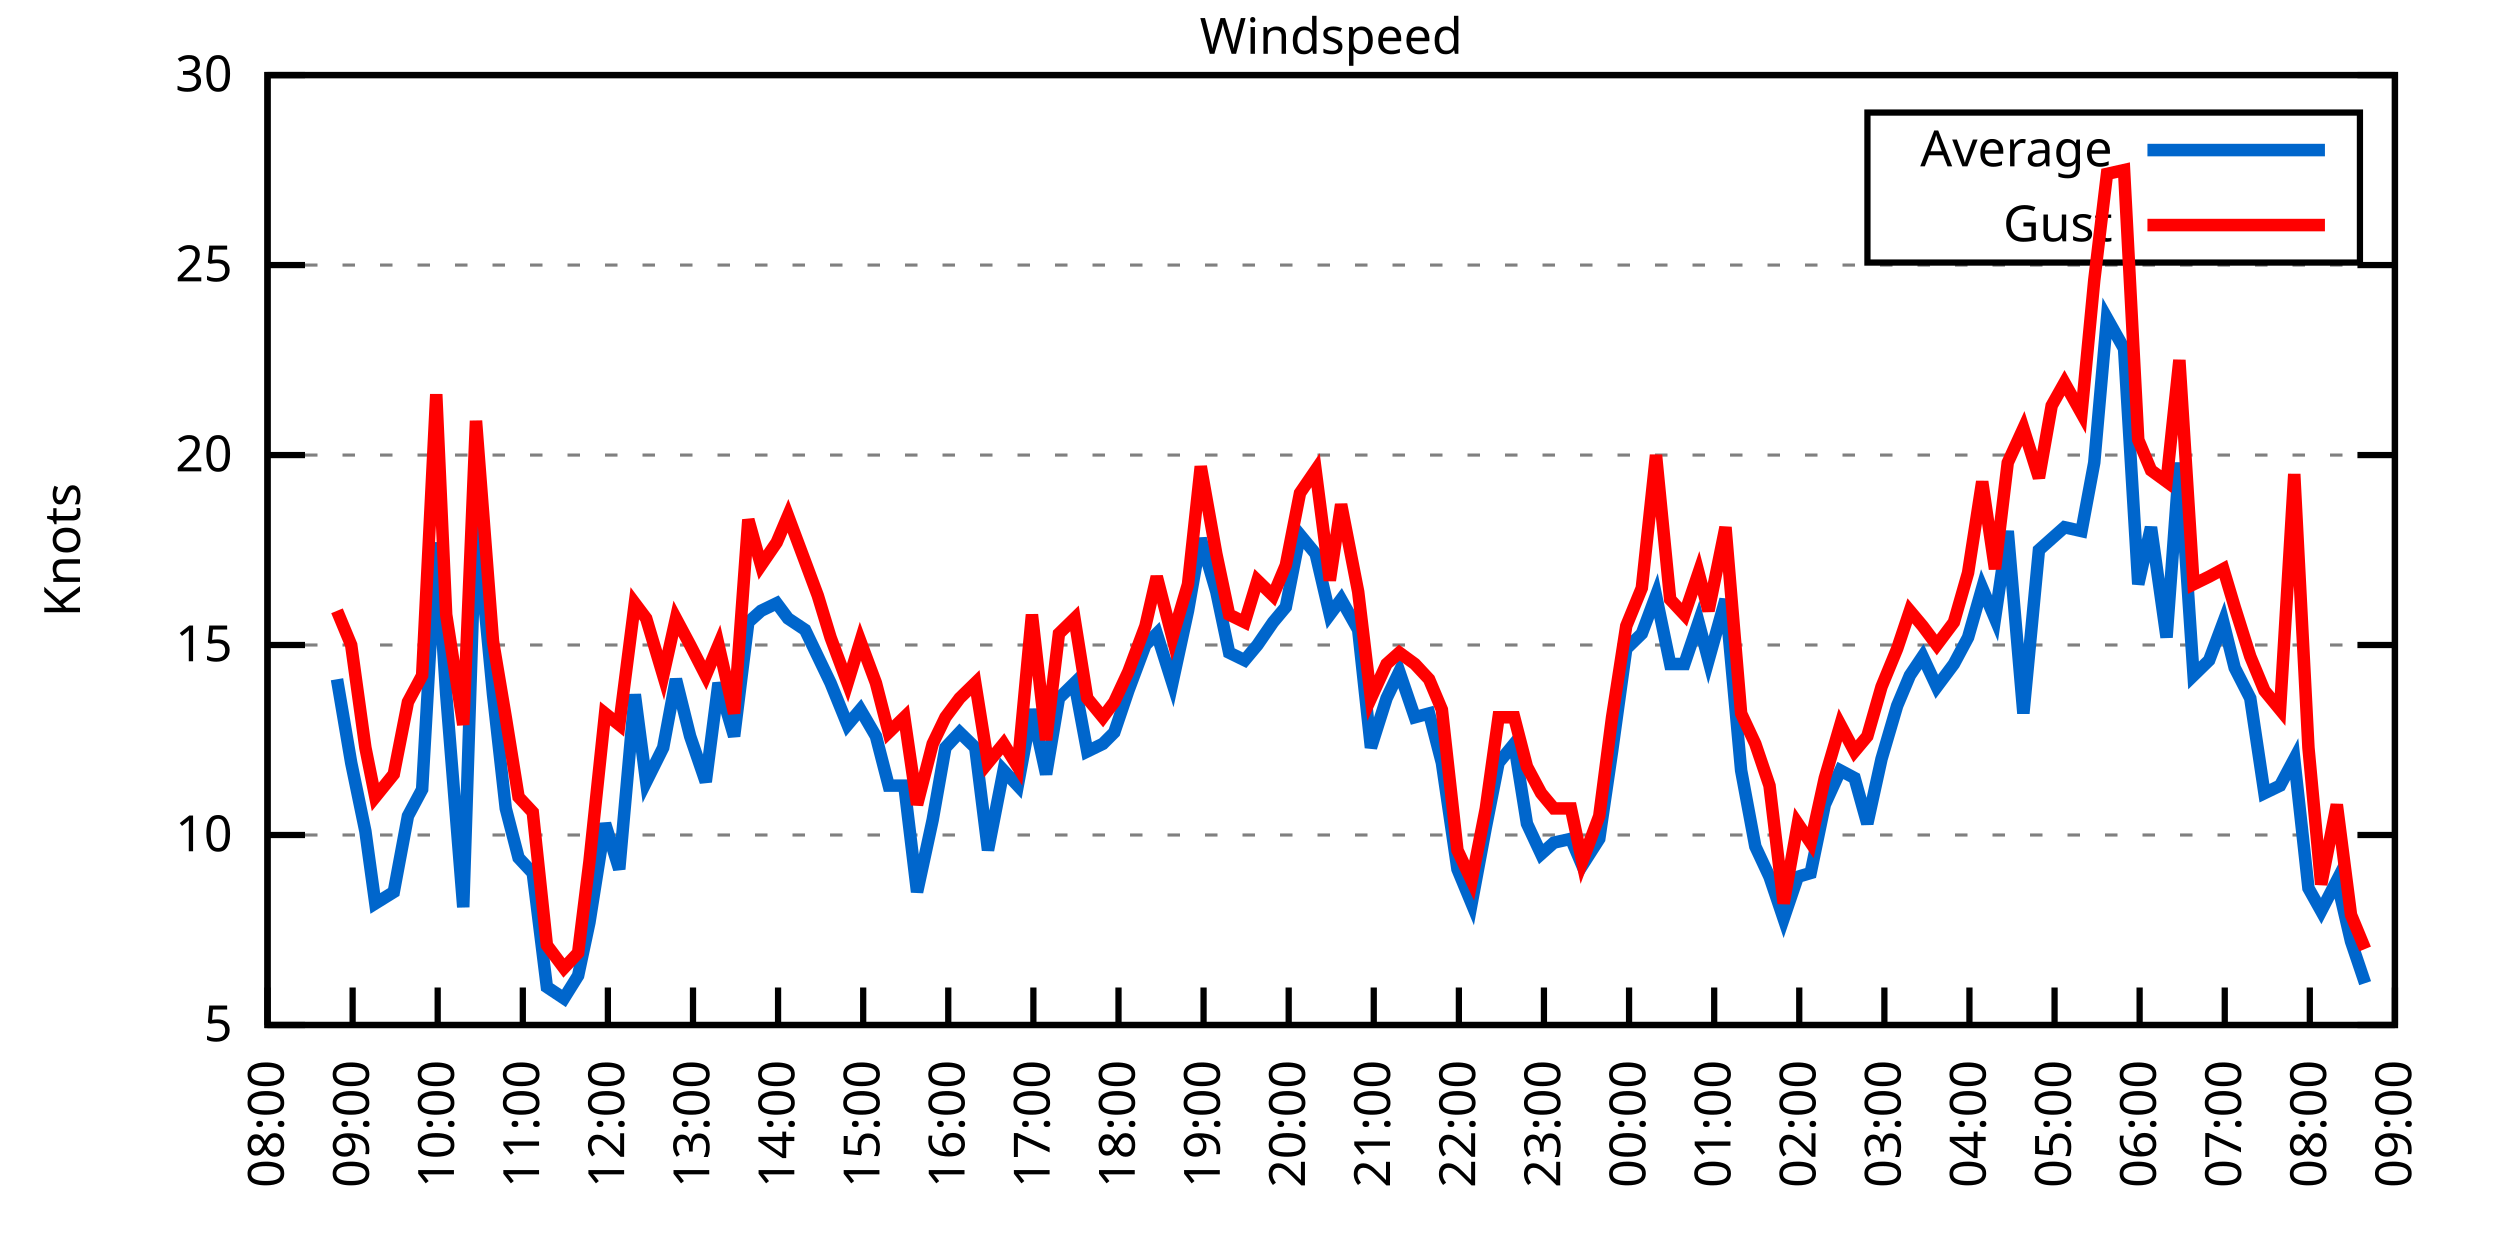
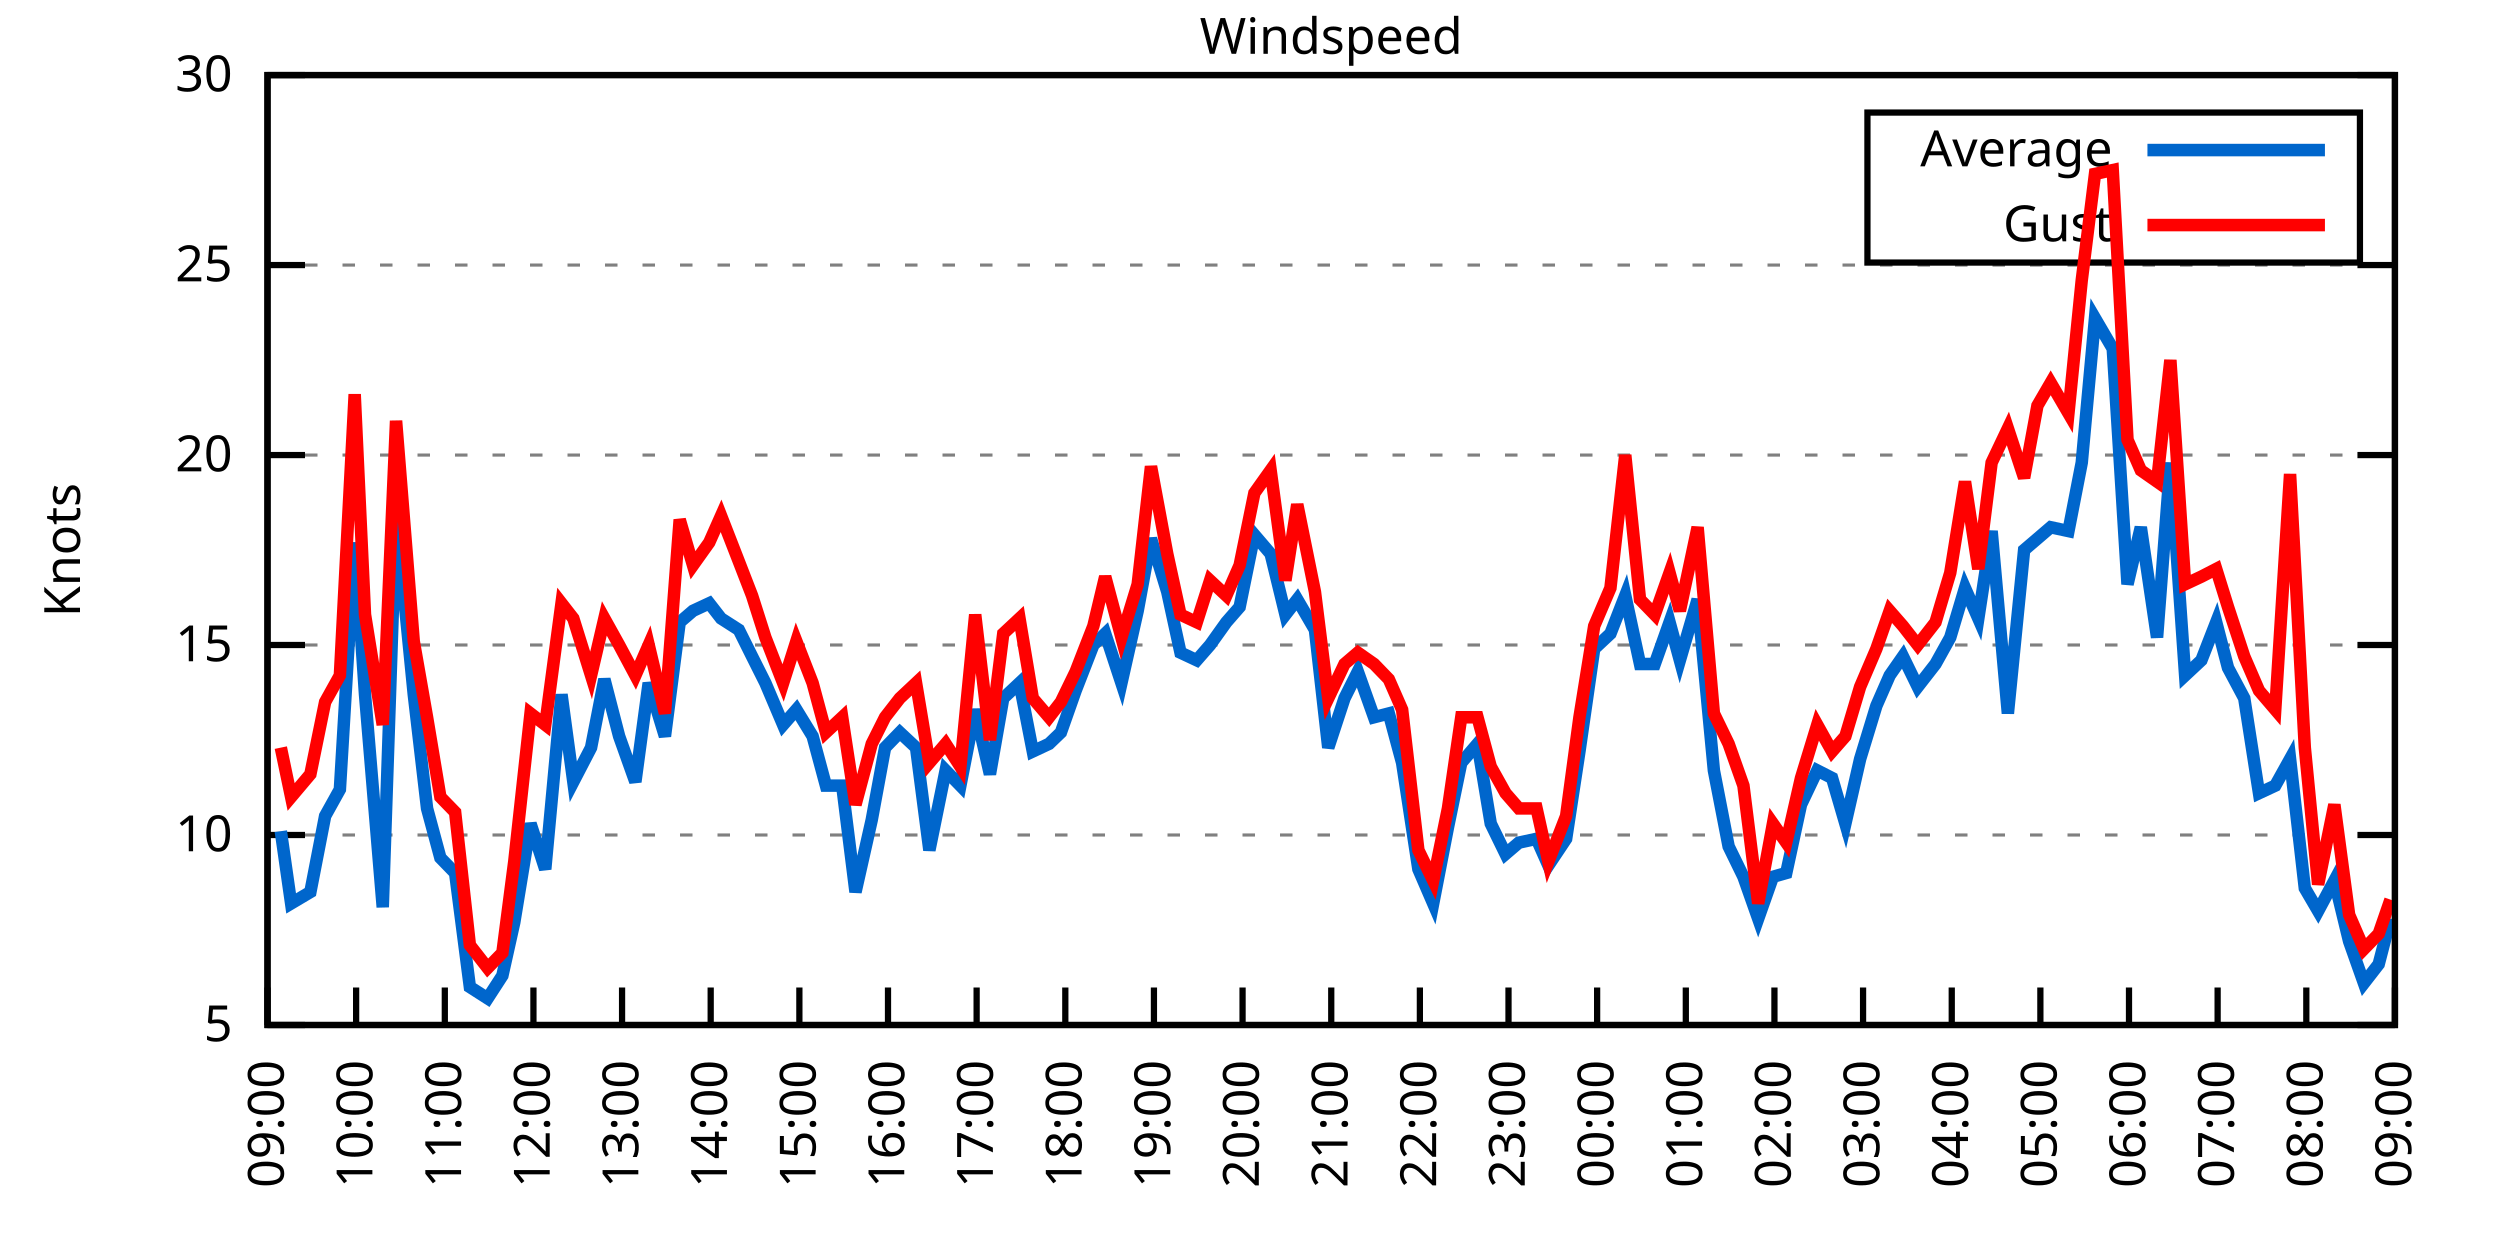
<svg xmlns="http://www.w3.org/2000/svg" xmlns:xlink="http://www.w3.org/1999/xlink" width="400" height="200" viewBox="0 0 400 200">
  <g id="gnuplot_canvas">
    <rect x="0" y="0" width="400" height="200" fill="none" />
    <defs>
      <circle id="gpDot" r="0.5" stroke-width="0.5" stroke="currentColor" />
      <path id="gpPt0" stroke-width="0.333" stroke="currentColor" d="M-1,0 h2 M0,-1 v2" />
      <path id="gpPt1" stroke-width="0.333" stroke="currentColor" d="M-1,-1 L1,1 M1,-1 L-1,1" />
      <path id="gpPt2" stroke-width="0.333" stroke="currentColor" d="M-1,0 L1,0 M0,-1 L0,1 M-1,-1 L1,1 M-1,1 L1,-1" />
      <rect id="gpPt3" stroke-width="0.333" stroke="currentColor" x="-1" y="-1" width="2" height="2" />
      <rect id="gpPt4" stroke-width="0.333" stroke="currentColor" fill="currentColor" x="-1" y="-1" width="2" height="2" />
      <circle id="gpPt5" stroke-width="0.333" stroke="currentColor" cx="0" cy="0" r="1" />
      <use xlink:href="#gpPt5" id="gpPt6" fill="currentColor" stroke="none" />
      <path id="gpPt7" stroke-width="0.333" stroke="currentColor" d="M0,-1.33 L-1.33,0.67 L1.33,0.67 z" />
      <use xlink:href="#gpPt7" id="gpPt8" fill="currentColor" stroke="none" />
      <use xlink:href="#gpPt7" id="gpPt9" stroke="currentColor" transform="rotate(180)" />
      <use xlink:href="#gpPt9" id="gpPt10" fill="currentColor" stroke="none" />
      <use xlink:href="#gpPt3" id="gpPt11" stroke="currentColor" transform="rotate(45)" />
      <use xlink:href="#gpPt11" id="gpPt12" fill="currentColor" stroke="none" />
      <path id="gpPt13" stroke-width="0.333" stroke="currentColor" d="M0,1.330 L1.265,0.411 L0.782,-1.067 L-0.782,-1.076 L-1.265,0.411 z" />
      <use xlink:href="#gpPt13" id="gpPt14" fill="currentColor" stroke="none" />
      <filter id="textbox" filterUnits="objectBoundingBox" x="0" y="0" height="1" width="1">
        <feFlood flood-color="white" flood-opacity="1" result="bgnd" />
        <feComposite in="SourceGraphic" in2="bgnd" operator="atop" />
      </filter>
      <filter id="greybox" filterUnits="objectBoundingBox" x="0" y="0" height="1" width="1">
        <feFlood flood-color="lightgrey" flood-opacity="1" result="grey" />
        <feComposite in="SourceGraphic" in2="grey" operator="atop" />
      </filter>
    </defs>
    <g fill="none" color="white" stroke="currentColor" stroke-width="1.00" stroke-linecap="butt" stroke-linejoin="miter">
</g>
    <g fill="none" color="black" stroke="currentColor" stroke-width="1.00" stroke-linecap="butt" stroke-linejoin="miter">
      <g stroke="none" shape-rendering="crispEdges">
        <polygon fill="rgb(255, 255, 255)" points="42.80,164.00 383.18,164.00 383.18,12.02 42.80,12.02 " />
      </g>
    </g>
    <g fill="none" color="black" stroke="currentColor" stroke-width="1.00" stroke-linecap="butt" stroke-linejoin="miter">
</g>
    <g fill="none" color="black" stroke="black" stroke-width="0.50" stroke-linecap="butt" stroke-linejoin="miter">
</g>
    <g fill="none" color="gray" stroke="currentColor" stroke-width="0.50" stroke-linecap="butt" stroke-linejoin="miter">
      <path stroke="gray" stroke-dasharray="2,4" class="gridline" d="M42.80,164.00 L383.19,164.00  " />
    </g>
    <g fill="none" color="gray" stroke="gray" stroke-width="1.00" stroke-linecap="butt" stroke-linejoin="miter">
</g>
    <g fill="none" color="black" stroke="currentColor" stroke-width="1.00" stroke-linecap="butt" stroke-linejoin="miter">
      <path stroke="black" d="M42.80,164.00 L48.80,164.00 M383.19,164.00 L377.19,164.00  " />
      <g transform="translate(37.20,166.60)" stroke="none" fill="black" font-family="Sans" font-size="8.00" text-anchor="end">
        <text>
          <tspan font-family="Sans"> 5</tspan>
        </text>
      </g>
    </g>
    <g fill="none" color="black" stroke="currentColor" stroke-width="1.00" stroke-linecap="butt" stroke-linejoin="miter">
</g>
    <g fill="none" color="black" stroke="black" stroke-width="0.50" stroke-linecap="butt" stroke-linejoin="miter">
</g>
    <g fill="none" color="gray" stroke="currentColor" stroke-width="0.50" stroke-linecap="butt" stroke-linejoin="miter">
      <path stroke="gray" stroke-dasharray="2,4" class="gridline" d="M42.80,133.60 L383.19,133.60  " />
    </g>
    <g fill="none" color="gray" stroke="gray" stroke-width="1.00" stroke-linecap="butt" stroke-linejoin="miter">
</g>
    <g fill="none" color="black" stroke="currentColor" stroke-width="1.00" stroke-linecap="butt" stroke-linejoin="miter">
      <path stroke="black" d="M42.80,133.60 L48.80,133.60 M383.19,133.60 L377.19,133.60  " />
      <g transform="translate(37.20,136.20)" stroke="none" fill="black" font-family="Sans" font-size="8.00" text-anchor="end">
        <text>
          <tspan font-family="Sans"> 10</tspan>
        </text>
      </g>
    </g>
    <g fill="none" color="black" stroke="currentColor" stroke-width="1.00" stroke-linecap="butt" stroke-linejoin="miter">
</g>
    <g fill="none" color="black" stroke="black" stroke-width="0.50" stroke-linecap="butt" stroke-linejoin="miter">
</g>
    <g fill="none" color="gray" stroke="currentColor" stroke-width="0.50" stroke-linecap="butt" stroke-linejoin="miter">
      <path stroke="gray" stroke-dasharray="2,4" class="gridline" d="M42.80,103.20 L383.19,103.20  " />
    </g>
    <g fill="none" color="gray" stroke="gray" stroke-width="1.00" stroke-linecap="butt" stroke-linejoin="miter">
</g>
    <g fill="none" color="black" stroke="currentColor" stroke-width="1.00" stroke-linecap="butt" stroke-linejoin="miter">
      <path stroke="black" d="M42.80,103.20 L48.80,103.20 M383.19,103.20 L377.19,103.20  " />
      <g transform="translate(37.20,105.80)" stroke="none" fill="black" font-family="Sans" font-size="8.00" text-anchor="end">
        <text>
          <tspan font-family="Sans"> 15</tspan>
        </text>
      </g>
    </g>
    <g fill="none" color="black" stroke="currentColor" stroke-width="1.00" stroke-linecap="butt" stroke-linejoin="miter">
</g>
    <g fill="none" color="black" stroke="black" stroke-width="0.50" stroke-linecap="butt" stroke-linejoin="miter">
</g>
    <g fill="none" color="gray" stroke="currentColor" stroke-width="0.50" stroke-linecap="butt" stroke-linejoin="miter">
      <path stroke="gray" stroke-dasharray="2,4" class="gridline" d="M42.80,72.81 L383.19,72.81  " />
    </g>
    <g fill="none" color="gray" stroke="gray" stroke-width="1.00" stroke-linecap="butt" stroke-linejoin="miter">
</g>
    <g fill="none" color="black" stroke="currentColor" stroke-width="1.00" stroke-linecap="butt" stroke-linejoin="miter">
      <path stroke="black" d="M42.80,72.81 L48.80,72.81 M383.19,72.81 L377.19,72.81  " />
      <g transform="translate(37.20,75.41)" stroke="none" fill="black" font-family="Sans" font-size="8.00" text-anchor="end">
        <text>
          <tspan font-family="Sans"> 20</tspan>
        </text>
      </g>
    </g>
    <g fill="none" color="black" stroke="currentColor" stroke-width="1.00" stroke-linecap="butt" stroke-linejoin="miter">
</g>
    <g fill="none" color="black" stroke="black" stroke-width="0.50" stroke-linecap="butt" stroke-linejoin="miter">
</g>
    <g fill="none" color="gray" stroke="currentColor" stroke-width="0.50" stroke-linecap="butt" stroke-linejoin="miter">
      <path stroke="gray" stroke-dasharray="2,4" class="gridline" d="M42.80,42.41 L383.19,42.41  " />
    </g>
    <g fill="none" color="gray" stroke="gray" stroke-width="1.00" stroke-linecap="butt" stroke-linejoin="miter">
</g>
    <g fill="none" color="black" stroke="currentColor" stroke-width="1.00" stroke-linecap="butt" stroke-linejoin="miter">
      <path stroke="black" d="M42.80,42.41 L48.80,42.41 M383.19,42.41 L377.19,42.41  " />
      <g transform="translate(37.20,45.01)" stroke="none" fill="black" font-family="Sans" font-size="8.00" text-anchor="end">
        <text>
          <tspan font-family="Sans"> 25</tspan>
        </text>
      </g>
    </g>
    <g fill="none" color="black" stroke="currentColor" stroke-width="1.00" stroke-linecap="butt" stroke-linejoin="miter">
</g>
    <g fill="none" color="black" stroke="black" stroke-width="0.50" stroke-linecap="butt" stroke-linejoin="miter">
</g>
    <g fill="none" color="gray" stroke="currentColor" stroke-width="0.50" stroke-linecap="butt" stroke-linejoin="miter">
      <path stroke="gray" stroke-dasharray="2,4" class="gridline" d="M42.80,12.01 L383.19,12.01  " />
    </g>
    <g fill="none" color="gray" stroke="gray" stroke-width="1.00" stroke-linecap="butt" stroke-linejoin="miter">
</g>
    <g fill="none" color="black" stroke="currentColor" stroke-width="1.00" stroke-linecap="butt" stroke-linejoin="miter">
      <path stroke="black" d="M42.80,12.01 L48.80,12.01 M383.19,12.01 L377.19,12.01  " />
      <g transform="translate(37.20,14.61)" stroke="none" fill="black" font-family="Sans" font-size="8.00" text-anchor="end">
        <text>
          <tspan font-family="Sans"> 30</tspan>
        </text>
      </g>
    </g>
    <g fill="none" color="black" stroke="currentColor" stroke-width="1.00" stroke-linecap="butt" stroke-linejoin="miter">
      <path stroke="black" d="M42.80,164.00 L42.80,158.00  " />
      <g transform="translate(45.40,169.60) rotate(270.00)" stroke="none" fill="black" font-family="Sans" font-size="8.00" text-anchor="end">
        <text>
-           <tspan font-family="Sans">08:00</tspan>
-         </text>
-       </g>
-     </g>
-     <g fill="none" color="black" stroke="currentColor" stroke-width="1.00" stroke-linecap="butt" stroke-linejoin="miter">
-       <path stroke="black" d="M56.42,164.00 L56.42,158.00  " />
-       <g transform="translate(59.02,169.60) rotate(270.00)" stroke="none" fill="black" font-family="Sans" font-size="8.00" text-anchor="end">
-         <text>
          <tspan font-family="Sans">09:00</tspan>
        </text>
      </g>
    </g>
    <g fill="none" color="black" stroke="currentColor" stroke-width="1.00" stroke-linecap="butt" stroke-linejoin="miter">
-       <path stroke="black" d="M70.03,164.00 L70.03,158.00  " />
-       <g transform="translate(72.63,169.60) rotate(270.00)" stroke="none" fill="black" font-family="Sans" font-size="8.00" text-anchor="end">
+       <path stroke="black" d="M56.98,164.00 L56.98,158.00  " />
+       <g transform="translate(59.58,169.60) rotate(270.00)" stroke="none" fill="black" font-family="Sans" font-size="8.00" text-anchor="end">
        <text>
          <tspan font-family="Sans">10:00</tspan>
        </text>
      </g>
    </g>
    <g fill="none" color="black" stroke="currentColor" stroke-width="1.00" stroke-linecap="butt" stroke-linejoin="miter">
-       <path stroke="black" d="M83.65,164.00 L83.65,158.00  " />
-       <g transform="translate(86.25,169.60) rotate(270.00)" stroke="none" fill="black" font-family="Sans" font-size="8.00" text-anchor="end">
+       <path stroke="black" d="M71.17,164.00 L71.17,158.00  " />
+       <g transform="translate(73.77,169.60) rotate(270.00)" stroke="none" fill="black" font-family="Sans" font-size="8.00" text-anchor="end">
        <text>
          <tspan font-family="Sans">11:00</tspan>
        </text>
      </g>
    </g>
    <g fill="none" color="black" stroke="currentColor" stroke-width="1.00" stroke-linecap="butt" stroke-linejoin="miter">
-       <path stroke="black" d="M97.26,164.00 L97.26,158.00  " />
-       <g transform="translate(99.86,169.60) rotate(270.00)" stroke="none" fill="black" font-family="Sans" font-size="8.00" text-anchor="end">
+       <path stroke="black" d="M85.35,164.00 L85.35,158.00  " />
+       <g transform="translate(87.95,169.60) rotate(270.00)" stroke="none" fill="black" font-family="Sans" font-size="8.00" text-anchor="end">
        <text>
          <tspan font-family="Sans">12:00</tspan>
        </text>
      </g>
    </g>
    <g fill="none" color="black" stroke="currentColor" stroke-width="1.00" stroke-linecap="butt" stroke-linejoin="miter">
-       <path stroke="black" d="M110.88,164.00 L110.88,158.00  " />
-       <g transform="translate(113.48,169.60) rotate(270.00)" stroke="none" fill="black" font-family="Sans" font-size="8.00" text-anchor="end">
+       <path stroke="black" d="M99.53,164.00 L99.53,158.00  " />
+       <g transform="translate(102.13,169.60) rotate(270.00)" stroke="none" fill="black" font-family="Sans" font-size="8.00" text-anchor="end">
        <text>
          <tspan font-family="Sans">13:00</tspan>
        </text>
      </g>
    </g>
    <g fill="none" color="black" stroke="currentColor" stroke-width="1.00" stroke-linecap="butt" stroke-linejoin="miter">
-       <path stroke="black" d="M124.49,164.00 L124.49,158.00  " />
-       <g transform="translate(127.09,169.60) rotate(270.00)" stroke="none" fill="black" font-family="Sans" font-size="8.00" text-anchor="end">
+       <path stroke="black" d="M113.71,164.00 L113.71,158.00  " />
+       <g transform="translate(116.31,169.60) rotate(270.00)" stroke="none" fill="black" font-family="Sans" font-size="8.00" text-anchor="end">
        <text>
          <tspan font-family="Sans">14:00</tspan>
        </text>
      </g>
    </g>
    <g fill="none" color="black" stroke="currentColor" stroke-width="1.00" stroke-linecap="butt" stroke-linejoin="miter">
-       <path stroke="black" d="M138.11,164.00 L138.11,158.00  " />
-       <g transform="translate(140.71,169.60) rotate(270.00)" stroke="none" fill="black" font-family="Sans" font-size="8.00" text-anchor="end">
+       <path stroke="black" d="M127.90,164.00 L127.90,158.00  " />
+       <g transform="translate(130.50,169.60) rotate(270.00)" stroke="none" fill="black" font-family="Sans" font-size="8.00" text-anchor="end">
        <text>
          <tspan font-family="Sans">15:00</tspan>
        </text>
      </g>
    </g>
    <g fill="none" color="black" stroke="currentColor" stroke-width="1.00" stroke-linecap="butt" stroke-linejoin="miter">
-       <path stroke="black" d="M151.72,164.00 L151.72,158.00  " />
-       <g transform="translate(154.32,169.60) rotate(270.00)" stroke="none" fill="black" font-family="Sans" font-size="8.00" text-anchor="end">
+       <path stroke="black" d="M142.08,164.00 L142.08,158.00  " />
+       <g transform="translate(144.68,169.60) rotate(270.00)" stroke="none" fill="black" font-family="Sans" font-size="8.00" text-anchor="end">
        <text>
          <tspan font-family="Sans">16:00</tspan>
        </text>
      </g>
    </g>
    <g fill="none" color="black" stroke="currentColor" stroke-width="1.00" stroke-linecap="butt" stroke-linejoin="miter">
-       <path stroke="black" d="M165.34,164.00 L165.34,158.00  " />
-       <g transform="translate(167.94,169.60) rotate(270.00)" stroke="none" fill="black" font-family="Sans" font-size="8.00" text-anchor="end">
+       <path stroke="black" d="M156.26,164.00 L156.26,158.00  " />
+       <g transform="translate(158.86,169.60) rotate(270.00)" stroke="none" fill="black" font-family="Sans" font-size="8.00" text-anchor="end">
        <text>
          <tspan font-family="Sans">17:00</tspan>
        </text>
      </g>
    </g>
    <g fill="none" color="black" stroke="currentColor" stroke-width="1.00" stroke-linecap="butt" stroke-linejoin="miter">
-       <path stroke="black" d="M178.96,164.00 L178.96,158.00  " />
-       <g transform="translate(181.56,169.60) rotate(270.00)" stroke="none" fill="black" font-family="Sans" font-size="8.00" text-anchor="end">
+       <path stroke="black" d="M170.45,164.00 L170.45,158.00  " />
+       <g transform="translate(173.05,169.60) rotate(270.00)" stroke="none" fill="black" font-family="Sans" font-size="8.00" text-anchor="end">
        <text>
          <tspan font-family="Sans">18:00</tspan>
        </text>
      </g>
    </g>
    <g fill="none" color="black" stroke="currentColor" stroke-width="1.00" stroke-linecap="butt" stroke-linejoin="miter">
-       <path stroke="black" d="M192.57,164.00 L192.57,158.00  " />
-       <g transform="translate(195.17,169.60) rotate(270.00)" stroke="none" fill="black" font-family="Sans" font-size="8.00" text-anchor="end">
+       <path stroke="black" d="M184.63,164.00 L184.63,158.00  " />
+       <g transform="translate(187.23,169.60) rotate(270.00)" stroke="none" fill="black" font-family="Sans" font-size="8.00" text-anchor="end">
        <text>
          <tspan font-family="Sans">19:00</tspan>
        </text>
      </g>
    </g>
    <g fill="none" color="black" stroke="currentColor" stroke-width="1.00" stroke-linecap="butt" stroke-linejoin="miter">
-       <path stroke="black" d="M206.19,164.00 L206.19,158.00  " />
-       <g transform="translate(208.79,169.60) rotate(270.00)" stroke="none" fill="black" font-family="Sans" font-size="8.00" text-anchor="end">
+       <path stroke="black" d="M198.81,164.00 L198.81,158.00  " />
+       <g transform="translate(201.41,169.60) rotate(270.00)" stroke="none" fill="black" font-family="Sans" font-size="8.00" text-anchor="end">
        <text>
          <tspan font-family="Sans">20:00</tspan>
        </text>
      </g>
    </g>
    <g fill="none" color="black" stroke="currentColor" stroke-width="1.00" stroke-linecap="butt" stroke-linejoin="miter">
-       <path stroke="black" d="M219.80,164.00 L219.80,158.00  " />
-       <g transform="translate(222.40,169.60) rotate(270.00)" stroke="none" fill="black" font-family="Sans" font-size="8.00" text-anchor="end">
+       <path stroke="black" d="M213.00,164.00 L213.00,158.00  " />
+       <g transform="translate(215.60,169.60) rotate(270.00)" stroke="none" fill="black" font-family="Sans" font-size="8.00" text-anchor="end">
        <text>
          <tspan font-family="Sans">21:00</tspan>
        </text>
      </g>
    </g>
    <g fill="none" color="black" stroke="currentColor" stroke-width="1.00" stroke-linecap="butt" stroke-linejoin="miter">
-       <path stroke="black" d="M233.42,164.00 L233.42,158.00  " />
-       <g transform="translate(236.02,169.60) rotate(270.00)" stroke="none" fill="black" font-family="Sans" font-size="8.00" text-anchor="end">
+       <path stroke="black" d="M227.18,164.00 L227.18,158.00  " />
+       <g transform="translate(229.78,169.60) rotate(270.00)" stroke="none" fill="black" font-family="Sans" font-size="8.00" text-anchor="end">
        <text>
          <tspan font-family="Sans">22:00</tspan>
        </text>
      </g>
    </g>
    <g fill="none" color="black" stroke="currentColor" stroke-width="1.00" stroke-linecap="butt" stroke-linejoin="miter">
-       <path stroke="black" d="M247.03,164.00 L247.03,158.00  " />
-       <g transform="translate(249.63,169.60) rotate(270.00)" stroke="none" fill="black" font-family="Sans" font-size="8.00" text-anchor="end">
+       <path stroke="black" d="M241.36,164.00 L241.36,158.00  " />
+       <g transform="translate(243.96,169.60) rotate(270.00)" stroke="none" fill="black" font-family="Sans" font-size="8.00" text-anchor="end">
        <text>
          <tspan font-family="Sans">23:00</tspan>
        </text>
      </g>
    </g>
    <g fill="none" color="black" stroke="currentColor" stroke-width="1.00" stroke-linecap="butt" stroke-linejoin="miter">
-       <path stroke="black" d="M260.65,164.00 L260.65,158.00  " />
-       <g transform="translate(263.25,169.60) rotate(270.00)" stroke="none" fill="black" font-family="Sans" font-size="8.00" text-anchor="end">
+       <path stroke="black" d="M255.54,164.00 L255.54,158.00  " />
+       <g transform="translate(258.14,169.60) rotate(270.00)" stroke="none" fill="black" font-family="Sans" font-size="8.00" text-anchor="end">
        <text>
          <tspan font-family="Sans">00:00</tspan>
        </text>
      </g>
    </g>
    <g fill="none" color="black" stroke="currentColor" stroke-width="1.00" stroke-linecap="butt" stroke-linejoin="miter">
-       <path stroke="black" d="M274.27,164.00 L274.27,158.00  " />
-       <g transform="translate(276.87,169.60) rotate(270.00)" stroke="none" fill="black" font-family="Sans" font-size="8.00" text-anchor="end">
+       <path stroke="black" d="M269.73,164.00 L269.73,158.00  " />
+       <g transform="translate(272.33,169.60) rotate(270.00)" stroke="none" fill="black" font-family="Sans" font-size="8.00" text-anchor="end">
        <text>
          <tspan font-family="Sans">01:00</tspan>
        </text>
      </g>
    </g>
    <g fill="none" color="black" stroke="currentColor" stroke-width="1.00" stroke-linecap="butt" stroke-linejoin="miter">
-       <path stroke="black" d="M287.88,164.00 L287.88,158.00  " />
-       <g transform="translate(290.48,169.60) rotate(270.00)" stroke="none" fill="black" font-family="Sans" font-size="8.00" text-anchor="end">
+       <path stroke="black" d="M283.91,164.00 L283.91,158.00  " />
+       <g transform="translate(286.51,169.60) rotate(270.00)" stroke="none" fill="black" font-family="Sans" font-size="8.00" text-anchor="end">
        <text>
          <tspan font-family="Sans">02:00</tspan>
        </text>
      </g>
    </g>
    <g fill="none" color="black" stroke="currentColor" stroke-width="1.00" stroke-linecap="butt" stroke-linejoin="miter">
-       <path stroke="black" d="M301.50,164.00 L301.50,158.00  " />
-       <g transform="translate(304.10,169.60) rotate(270.00)" stroke="none" fill="black" font-family="Sans" font-size="8.00" text-anchor="end">
+       <path stroke="black" d="M298.09,164.00 L298.09,158.00  " />
+       <g transform="translate(300.69,169.60) rotate(270.00)" stroke="none" fill="black" font-family="Sans" font-size="8.00" text-anchor="end">
        <text>
          <tspan font-family="Sans">03:00</tspan>
        </text>
      </g>
    </g>
    <g fill="none" color="black" stroke="currentColor" stroke-width="1.00" stroke-linecap="butt" stroke-linejoin="miter">
-       <path stroke="black" d="M315.11,164.00 L315.11,158.00  " />
-       <g transform="translate(317.71,169.60) rotate(270.00)" stroke="none" fill="black" font-family="Sans" font-size="8.00" text-anchor="end">
+       <path stroke="black" d="M312.28,164.00 L312.28,158.00  " />
+       <g transform="translate(314.88,169.60) rotate(270.00)" stroke="none" fill="black" font-family="Sans" font-size="8.00" text-anchor="end">
        <text>
          <tspan font-family="Sans">04:00</tspan>
        </text>
      </g>
    </g>
    <g fill="none" color="black" stroke="currentColor" stroke-width="1.00" stroke-linecap="butt" stroke-linejoin="miter">
-       <path stroke="black" d="M328.73,164.00 L328.73,158.00  " />
-       <g transform="translate(331.33,169.60) rotate(270.00)" stroke="none" fill="black" font-family="Sans" font-size="8.00" text-anchor="end">
+       <path stroke="black" d="M326.46,164.00 L326.46,158.00  " />
+       <g transform="translate(329.06,169.60) rotate(270.00)" stroke="none" fill="black" font-family="Sans" font-size="8.00" text-anchor="end">
        <text>
          <tspan font-family="Sans">05:00</tspan>
        </text>
      </g>
    </g>
    <g fill="none" color="black" stroke="currentColor" stroke-width="1.00" stroke-linecap="butt" stroke-linejoin="miter">
-       <path stroke="black" d="M342.34,164.00 L342.34,158.00  " />
-       <g transform="translate(344.94,169.60) rotate(270.00)" stroke="none" fill="black" font-family="Sans" font-size="8.00" text-anchor="end">
+       <path stroke="black" d="M340.64,164.00 L340.64,158.00  " />
+       <g transform="translate(343.24,169.60) rotate(270.00)" stroke="none" fill="black" font-family="Sans" font-size="8.00" text-anchor="end">
        <text>
          <tspan font-family="Sans">06:00</tspan>
        </text>
      </g>
    </g>
    <g fill="none" color="black" stroke="currentColor" stroke-width="1.00" stroke-linecap="butt" stroke-linejoin="miter">
-       <path stroke="black" d="M355.96,164.00 L355.96,158.00  " />
-       <g transform="translate(358.56,169.60) rotate(270.00)" stroke="none" fill="black" font-family="Sans" font-size="8.00" text-anchor="end">
+       <path stroke="black" d="M354.82,164.00 L354.82,158.00  " />
+       <g transform="translate(357.42,169.60) rotate(270.00)" stroke="none" fill="black" font-family="Sans" font-size="8.00" text-anchor="end">
        <text>
          <tspan font-family="Sans">07:00</tspan>
        </text>
      </g>
    </g>
    <g fill="none" color="black" stroke="currentColor" stroke-width="1.00" stroke-linecap="butt" stroke-linejoin="miter">
-       <path stroke="black" d="M369.57,164.00 L369.57,158.00  " />
-       <g transform="translate(372.17,169.60) rotate(270.00)" stroke="none" fill="black" font-family="Sans" font-size="8.00" text-anchor="end">
+       <path stroke="black" d="M369.01,164.00 L369.01,158.00  " />
+       <g transform="translate(371.61,169.60) rotate(270.00)" stroke="none" fill="black" font-family="Sans" font-size="8.00" text-anchor="end">
        <text>
          <tspan font-family="Sans">08:00</tspan>
        </text>
      </g>
    </g>
    <g fill="none" color="black" stroke="currentColor" stroke-width="1.00" stroke-linecap="butt" stroke-linejoin="miter">
      <path stroke="black" d="M383.19,164.00 L383.19,158.00  " />
      <g transform="translate(385.79,169.60) rotate(270.00)" stroke="none" fill="black" font-family="Sans" font-size="8.00" text-anchor="end">
        <text>
          <tspan font-family="Sans">09:00</tspan>
        </text>
      </g>
    </g>
    <g fill="none" color="black" stroke="currentColor" stroke-width="1.00" stroke-linecap="butt" stroke-linejoin="miter">
</g>
    <g fill="none" color="black" stroke="currentColor" stroke-width="1.00" stroke-linecap="butt" stroke-linejoin="miter">
      <path stroke="black" d="M42.80,12.01 L42.80,164.00 L383.19,164.00 L383.19,12.01 L42.80,12.01 Z  " />
    </g>
    <g fill="none" color="black" stroke="currentColor" stroke-width="1.00" stroke-linecap="butt" stroke-linejoin="miter">
</g>
    <g fill="none" color="black" stroke="currentColor" stroke-width="1.00" stroke-linecap="butt" stroke-linejoin="miter">
      <path stroke="black" d="M298.79,42.01 L298.79,18.01 L377.59,18.01 L377.59,42.01 L298.79,42.01 Z  " />
    </g>
    <g id="Windspeed_plot_1">
      <g fill="none" color="white" stroke="black" stroke-width="2.00" stroke-linecap="butt" stroke-linejoin="miter">
</g>
      <g fill="none" color="black" stroke="currentColor" stroke-width="2.00" stroke-linecap="butt" stroke-linejoin="miter">
        <g transform="translate(337.99,26.61)" stroke="none" fill="black" font-family="Sans" font-size="8.00" text-anchor="end">
          <text>
            <tspan font-family="Sans">Average</tspan>
          </text>
        </g>
      </g>
      <g fill="none" color="black" stroke="currentColor" stroke-width="2.00" stroke-linecap="butt" stroke-linejoin="miter">
-         <path stroke="rgb(  0, 102, 204)" d="M343.59,24.01 L371.99,24.01 M53.92,108.68 L56.19,122.05 L58.46,132.99 L60.05,144.55 L63.00,142.72 L65.27,130.56   L67.54,126.31 L69.80,86.79 L71.39,111.11 L74.12,145.15 L76.16,82.53 L78.88,111.11 L80.92,129.35 L82.97,137.25   L85.24,139.68 L87.50,157.92 L90.23,159.74 L92.50,156.10 L94.31,147.59 L96.81,131.78 L99.08,139.07 L101.57,111.11   L103.39,125.09 L106.11,119.62 L108.15,108.68 L110.42,117.80 L112.92,125.09 L114.96,109.28 L117.46,117.80 L119.73,99.56   L121.77,97.73 L124.27,96.52 L126.08,98.95 L128.81,100.77 L130.85,105.03 L132.89,109.28 L135.61,115.97 L137.66,113.54   L140.15,117.80 L142.19,125.70 L144.69,125.70 L146.73,142.72 L149.23,131.17 L151.27,119.62 L153.54,117.19 L156.04,119.62   L158.08,136.03 L160.57,123.27 L162.84,125.70 L165.11,113.54 L167.38,123.87 L169.43,111.72 L171.92,109.28 L173.96,120.23   L176.46,119.01 L178.28,117.19 L180.54,110.50 L183.27,103.20 L185.08,101.38 L187.58,109.28 L190.08,97.73 L192.12,86.18   L194.61,94.69 L196.66,104.42 L199.15,105.64 L201.19,103.20 L203.69,99.56 L205.73,97.12 L208.00,85.57 L210.50,88.61   L212.77,98.34 L214.58,95.91 L217.31,100.77 L219.35,119.62 L221.85,111.72 L223.89,107.46 L226.38,114.76 L228.65,114.15   L230.70,122.05 L233.19,139.07 L235.46,144.55 L237.73,132.39 L239.77,122.05 L242.27,119.01 L244.31,131.78 L246.58,136.64   L248.62,134.82 L251.35,134.21 L253.16,138.47 L255.88,134.21 L257.93,120.23 L260.20,103.81 L262.69,101.38 L264.96,95.30   L267.23,106.24 L269.50,106.24 L271.77,99.56 L273.36,105.64 L276.08,95.91 L278.58,123.27 L280.85,135.43 L283.12,140.29   L285.38,146.98 L287.65,140.29 L289.70,139.68 L291.97,128.74 L294.46,123.27 L296.73,124.48 L298.77,131.78 L301.04,121.44   L303.54,112.93 L305.58,108.07 L307.62,105.03 L309.89,109.89 L312.62,106.24 L314.89,101.99 L317.15,94.08 L319.20,98.95   L321.24,84.97 L323.74,114.15 L326.23,88.00 L328.27,86.18 L330.32,84.36 L333.04,84.97 L335.08,74.02 L337.12,50.92   L339.85,55.78 L342.12,93.48 L344.16,84.36 L346.65,101.99 L348.70,74.02 L350.97,108.07 L353.46,105.64 L355.73,99.56   L357.55,106.85 L360.04,111.72 L362.31,126.91 L364.81,125.70 L367.08,121.44 L369.35,142.11 L371.39,145.76 L373.89,140.90   L376.16,150.62 L378.42,157.31  " />
+         <path stroke="rgb(  0, 102, 204)" d="M343.59,24.01 L371.99,24.01 M44.93,132.99 L46.58,144.55 L49.66,142.72 L52.02,130.56 L54.38,126.31 L56.75,86.79   L58.40,111.11 L61.24,145.15 L63.37,82.53 L66.20,111.11 L68.33,129.35 L70.46,137.25 L72.82,139.68 L75.18,157.92   L78.02,159.74 L80.38,156.10 L82.28,147.59 L84.88,131.78 L87.24,139.07 L89.84,111.11 L91.73,125.09 L94.57,119.62   L96.70,108.68 L99.06,117.80 L101.66,125.09 L103.79,109.28 L106.39,117.80 L108.75,99.56 L110.88,97.73 L113.48,96.52   L115.37,98.95 L118.21,100.77 L120.33,105.03 L122.46,109.28 L125.30,115.97 L127.42,113.54 L130.02,117.80 L132.15,125.70   L134.75,125.70 L136.88,142.72 L139.48,131.17 L141.61,119.62 L143.97,117.19 L146.57,119.62 L148.70,136.03 L151.30,123.27   L153.66,125.70 L156.03,113.54 L158.39,123.87 L160.52,111.72 L163.12,109.28 L165.25,120.23 L167.85,119.01 L169.74,117.19   L172.10,110.50 L174.94,103.20 L176.83,101.38 L179.43,109.28 L182.03,97.73 L184.16,86.18 L186.76,94.69 L188.88,104.42   L191.48,105.64 L193.61,103.20 L196.21,99.56 L198.34,97.12 L200.70,85.57 L203.30,88.61 L205.67,98.34 L207.56,95.91   L210.39,100.77 L212.52,119.62 L215.12,111.72 L217.25,107.46 L219.85,114.76 L222.21,114.15 L224.34,122.05 L226.94,139.07   L229.31,144.55 L231.67,132.39 L233.80,122.05 L236.40,119.01 L238.52,131.78 L240.89,136.64 L243.02,134.82 L245.85,134.21   L247.74,138.47 L250.58,134.21 L252.71,120.23 L255.07,103.81 L257.67,101.38 L260.04,95.30 L262.40,106.24 L264.76,106.24   L267.13,99.56 L268.78,105.64 L271.62,95.91 L274.22,123.27 L276.58,135.43 L278.95,140.29 L281.31,146.98 L283.67,140.29   L285.80,139.68 L288.16,128.74 L290.76,123.27 L293.13,124.48 L295.26,131.78 L297.62,121.44 L300.22,112.93 L302.35,108.07   L304.47,105.03 L306.84,109.89 L309.68,106.24 L312.04,101.99 L314.40,94.08 L316.53,98.95 L318.66,84.97 L321.26,114.15   L323.86,88.00 L325.99,86.18 L328.11,84.36 L330.95,84.97 L333.08,74.02 L335.20,50.92 L338.04,55.78 L340.40,93.48   L342.53,84.36 L345.13,101.99 L347.26,74.02 L349.62,108.07 L352.22,105.64 L354.59,99.56 L356.48,106.85 L359.08,111.72   L361.44,126.91 L364.04,125.70 L366.41,121.44 L368.77,142.11 L370.90,145.76 L373.50,140.90 L375.86,150.62 L378.23,157.31   L380.59,154.27 L382.48,146.98  " />
      </g>
    </g>
    <g id="Windspeed_plot_2">
      <g fill="none" color="black" stroke="currentColor" stroke-width="2.00" stroke-linecap="butt" stroke-linejoin="miter">
        <g transform="translate(337.99,38.61)" stroke="none" fill="black" font-family="Sans" font-size="8.00" text-anchor="end">
          <text>
            <tspan font-family="Sans">Gust</tspan>
          </text>
        </g>
      </g>
      <g fill="none" color="black" stroke="currentColor" stroke-width="2.00" stroke-linecap="butt" stroke-linejoin="miter">
-         <path stroke="rgb(255,   0,   0)" d="M343.59,36.01 L371.99,36.01 M53.92,97.73 L56.19,103.20 L58.46,119.62 L60.05,127.52 L63.00,123.87 L65.27,112.32   L67.54,108.07 L69.80,63.08 L71.39,98.34 L74.12,115.97 L76.16,67.33 L78.88,102.60 L80.92,114.76 L82.97,127.52   L85.24,129.95 L87.50,151.23 L90.23,154.88 L92.50,152.45 L94.31,137.86 L96.81,114.15 L99.08,115.97 L101.57,96.52   L103.39,98.95 L106.11,108.07 L108.15,98.95 L110.42,103.20 L112.92,108.07 L114.96,103.20 L117.46,114.15 L119.73,83.14   L121.77,90.44 L124.27,86.79 L126.08,82.53 L128.81,89.83 L130.85,95.30 L132.89,101.99 L135.61,109.28 L137.66,102.60   L140.15,109.28 L142.19,117.19 L144.69,114.76 L146.73,128.74 L149.23,119.01 L151.27,114.76 L153.54,111.72 L156.04,109.28   L158.08,122.05 L160.57,119.01 L162.84,122.66 L165.11,98.34 L167.38,118.40 L169.43,101.38 L171.92,98.95 L173.96,111.72   L176.46,114.76 L178.28,112.32 L180.54,107.46 L183.27,100.16 L185.08,92.26 L187.58,101.99 L190.08,93.48 L192.12,74.63   L194.61,88.61 L196.66,98.34 L199.15,99.56 L201.19,92.87 L203.69,95.30 L205.73,90.44 L208.00,78.89 L210.50,75.24   L212.77,92.87 L214.58,80.71 L217.31,94.69 L219.35,111.72 L221.85,106.24 L223.89,104.42 L226.38,106.24 L228.65,108.68   L230.70,113.54 L233.19,136.03 L235.46,140.90 L237.73,129.35 L239.77,114.76 L242.27,114.76 L244.31,122.66 L246.58,126.91   L248.62,129.35 L251.35,129.35 L253.16,137.86 L255.88,130.56 L257.93,114.76 L260.20,100.16 L262.69,94.08 L264.96,72.81   L267.23,95.91 L269.50,98.34 L271.77,91.65 L273.36,97.73 L276.08,84.36 L278.58,114.15 L280.85,119.01 L283.12,125.70   L285.38,144.55 L287.65,131.78 L289.70,134.82 L291.97,124.48 L294.46,115.97 L296.73,120.23 L298.77,117.80 L301.04,109.89   L303.54,103.81 L305.58,97.73 L307.62,100.16 L309.89,103.20 L312.62,99.56 L314.89,91.65 L317.15,77.06 L319.20,91.04   L321.24,74.02 L323.74,68.55 L326.23,76.45 L328.27,64.90 L330.32,61.25 L333.04,66.12 L335.08,44.84 L337.12,27.82   L339.85,27.21 L342.12,70.37 L344.16,75.24 L346.65,77.06 L348.70,57.61 L350.97,93.48 L353.46,92.26 L355.73,91.04   L357.55,97.12 L360.04,105.03 L362.31,110.50 L364.81,113.54 L367.08,75.85 L369.35,119.62 L371.39,141.51 L373.89,128.74   L376.16,146.37 L378.42,151.84  " />
+         <path stroke="rgb(255,   0,   0)" d="M343.59,36.01 L371.99,36.01 M44.93,119.62 L46.58,127.52 L49.66,123.87 L52.02,112.32 L54.38,108.07 L56.75,63.08   L58.40,98.34 L61.24,115.97 L63.37,67.33 L66.20,102.60 L68.33,114.76 L70.46,127.52 L72.82,129.95 L75.18,151.23   L78.02,154.88 L80.38,152.45 L82.28,137.86 L84.88,114.15 L87.24,115.97 L89.84,96.52 L91.73,98.95 L94.57,108.07   L96.70,98.95 L99.06,103.20 L101.66,108.07 L103.79,103.20 L106.39,114.15 L108.75,83.14 L110.88,90.44 L113.48,86.79   L115.37,82.53 L118.21,89.83 L120.33,95.30 L122.46,101.99 L125.30,109.28 L127.42,102.60 L130.02,109.28 L132.15,117.19   L134.75,114.76 L136.88,128.74 L139.48,119.01 L141.61,114.76 L143.97,111.72 L146.57,109.28 L148.70,122.05 L151.30,119.01   L153.66,122.66 L156.03,98.34 L158.39,118.40 L160.52,101.38 L163.12,98.95 L165.25,111.72 L167.85,114.76 L169.74,112.32   L172.10,107.46 L174.94,100.16 L176.83,92.26 L179.43,101.99 L182.03,93.48 L184.16,74.63 L186.76,88.61 L188.88,98.34   L191.48,99.56 L193.61,92.87 L196.21,95.30 L198.34,90.44 L200.70,78.89 L203.30,75.24 L205.67,92.87 L207.56,80.71   L210.39,94.69 L212.52,111.72 L215.12,106.24 L217.25,104.42 L219.85,106.24 L222.21,108.68 L224.34,113.54 L226.94,136.03   L229.31,140.90 L231.67,129.35 L233.80,114.76 L236.40,114.76 L238.52,122.66 L240.89,126.91 L243.02,129.35 L245.85,129.35   L247.74,137.86 L250.58,130.56 L252.71,114.76 L255.07,100.16 L257.67,94.08 L260.04,72.81 L262.40,95.91 L264.76,98.34   L267.13,91.65 L268.78,97.73 L271.62,84.36 L274.22,114.15 L276.58,119.01 L278.95,125.70 L281.31,144.55 L283.67,131.78   L285.80,134.82 L288.16,124.48 L290.76,115.97 L293.13,120.23 L295.26,117.80 L297.62,109.89 L300.22,103.81 L302.35,97.73   L304.47,100.16 L306.84,103.20 L309.68,99.56 L312.04,91.65 L314.40,77.06 L316.53,91.04 L318.66,74.02 L321.26,68.55   L323.86,76.45 L325.99,64.90 L328.11,61.25 L330.95,66.12 L333.08,44.84 L335.20,27.82 L338.04,27.21 L340.40,70.37   L342.53,75.24 L345.13,77.06 L347.26,57.61 L349.62,93.48 L352.22,92.26 L354.59,91.04 L356.48,97.12 L359.08,105.03   L361.44,110.50 L364.04,113.54 L366.41,75.85 L368.77,119.62 L370.90,141.51 L373.50,128.74 L375.86,146.37 L378.23,151.84   L380.59,149.41 L382.48,143.94  " />
      </g>
    </g>
    <g fill="none" color="black" stroke="currentColor" stroke-width="2.00" stroke-linecap="butt" stroke-linejoin="miter">
</g>
    <g fill="none" color="black" stroke="black" stroke-width="1.00" stroke-linecap="butt" stroke-linejoin="miter">
</g>
    <g fill="none" color="black" stroke="currentColor" stroke-width="1.00" stroke-linecap="butt" stroke-linejoin="miter">
      <path stroke="black" d="M42.80,12.01 L42.80,164.00 L383.19,164.00 L383.19,12.01 L42.80,12.01 Z  " />
      <g transform="translate(12.80,88.01) rotate(270.00)" stroke="none" fill="black" font-family="Sans" font-size="8.00" text-anchor="middle">
        <text>
          <tspan font-family="Sans">Knots</tspan>
        </text>
      </g>
    </g>
    <g fill="none" color="black" stroke="currentColor" stroke-width="1.00" stroke-linecap="butt" stroke-linejoin="miter">
</g>
    <g fill="none" color="black" stroke="currentColor" stroke-width="1.00" stroke-linecap="butt" stroke-linejoin="miter">
      <g transform="translate(212.99,8.61)" stroke="none" fill="black" font-family="Sans" font-size="8.00" text-anchor="middle">
        <text>
          <tspan font-family="Sans">Windspeed</tspan>
        </text>
      </g>
    </g>
    <g fill="none" color="black" stroke="currentColor" stroke-width="1.00" stroke-linecap="butt" stroke-linejoin="miter">
</g>
  </g>
</svg>
